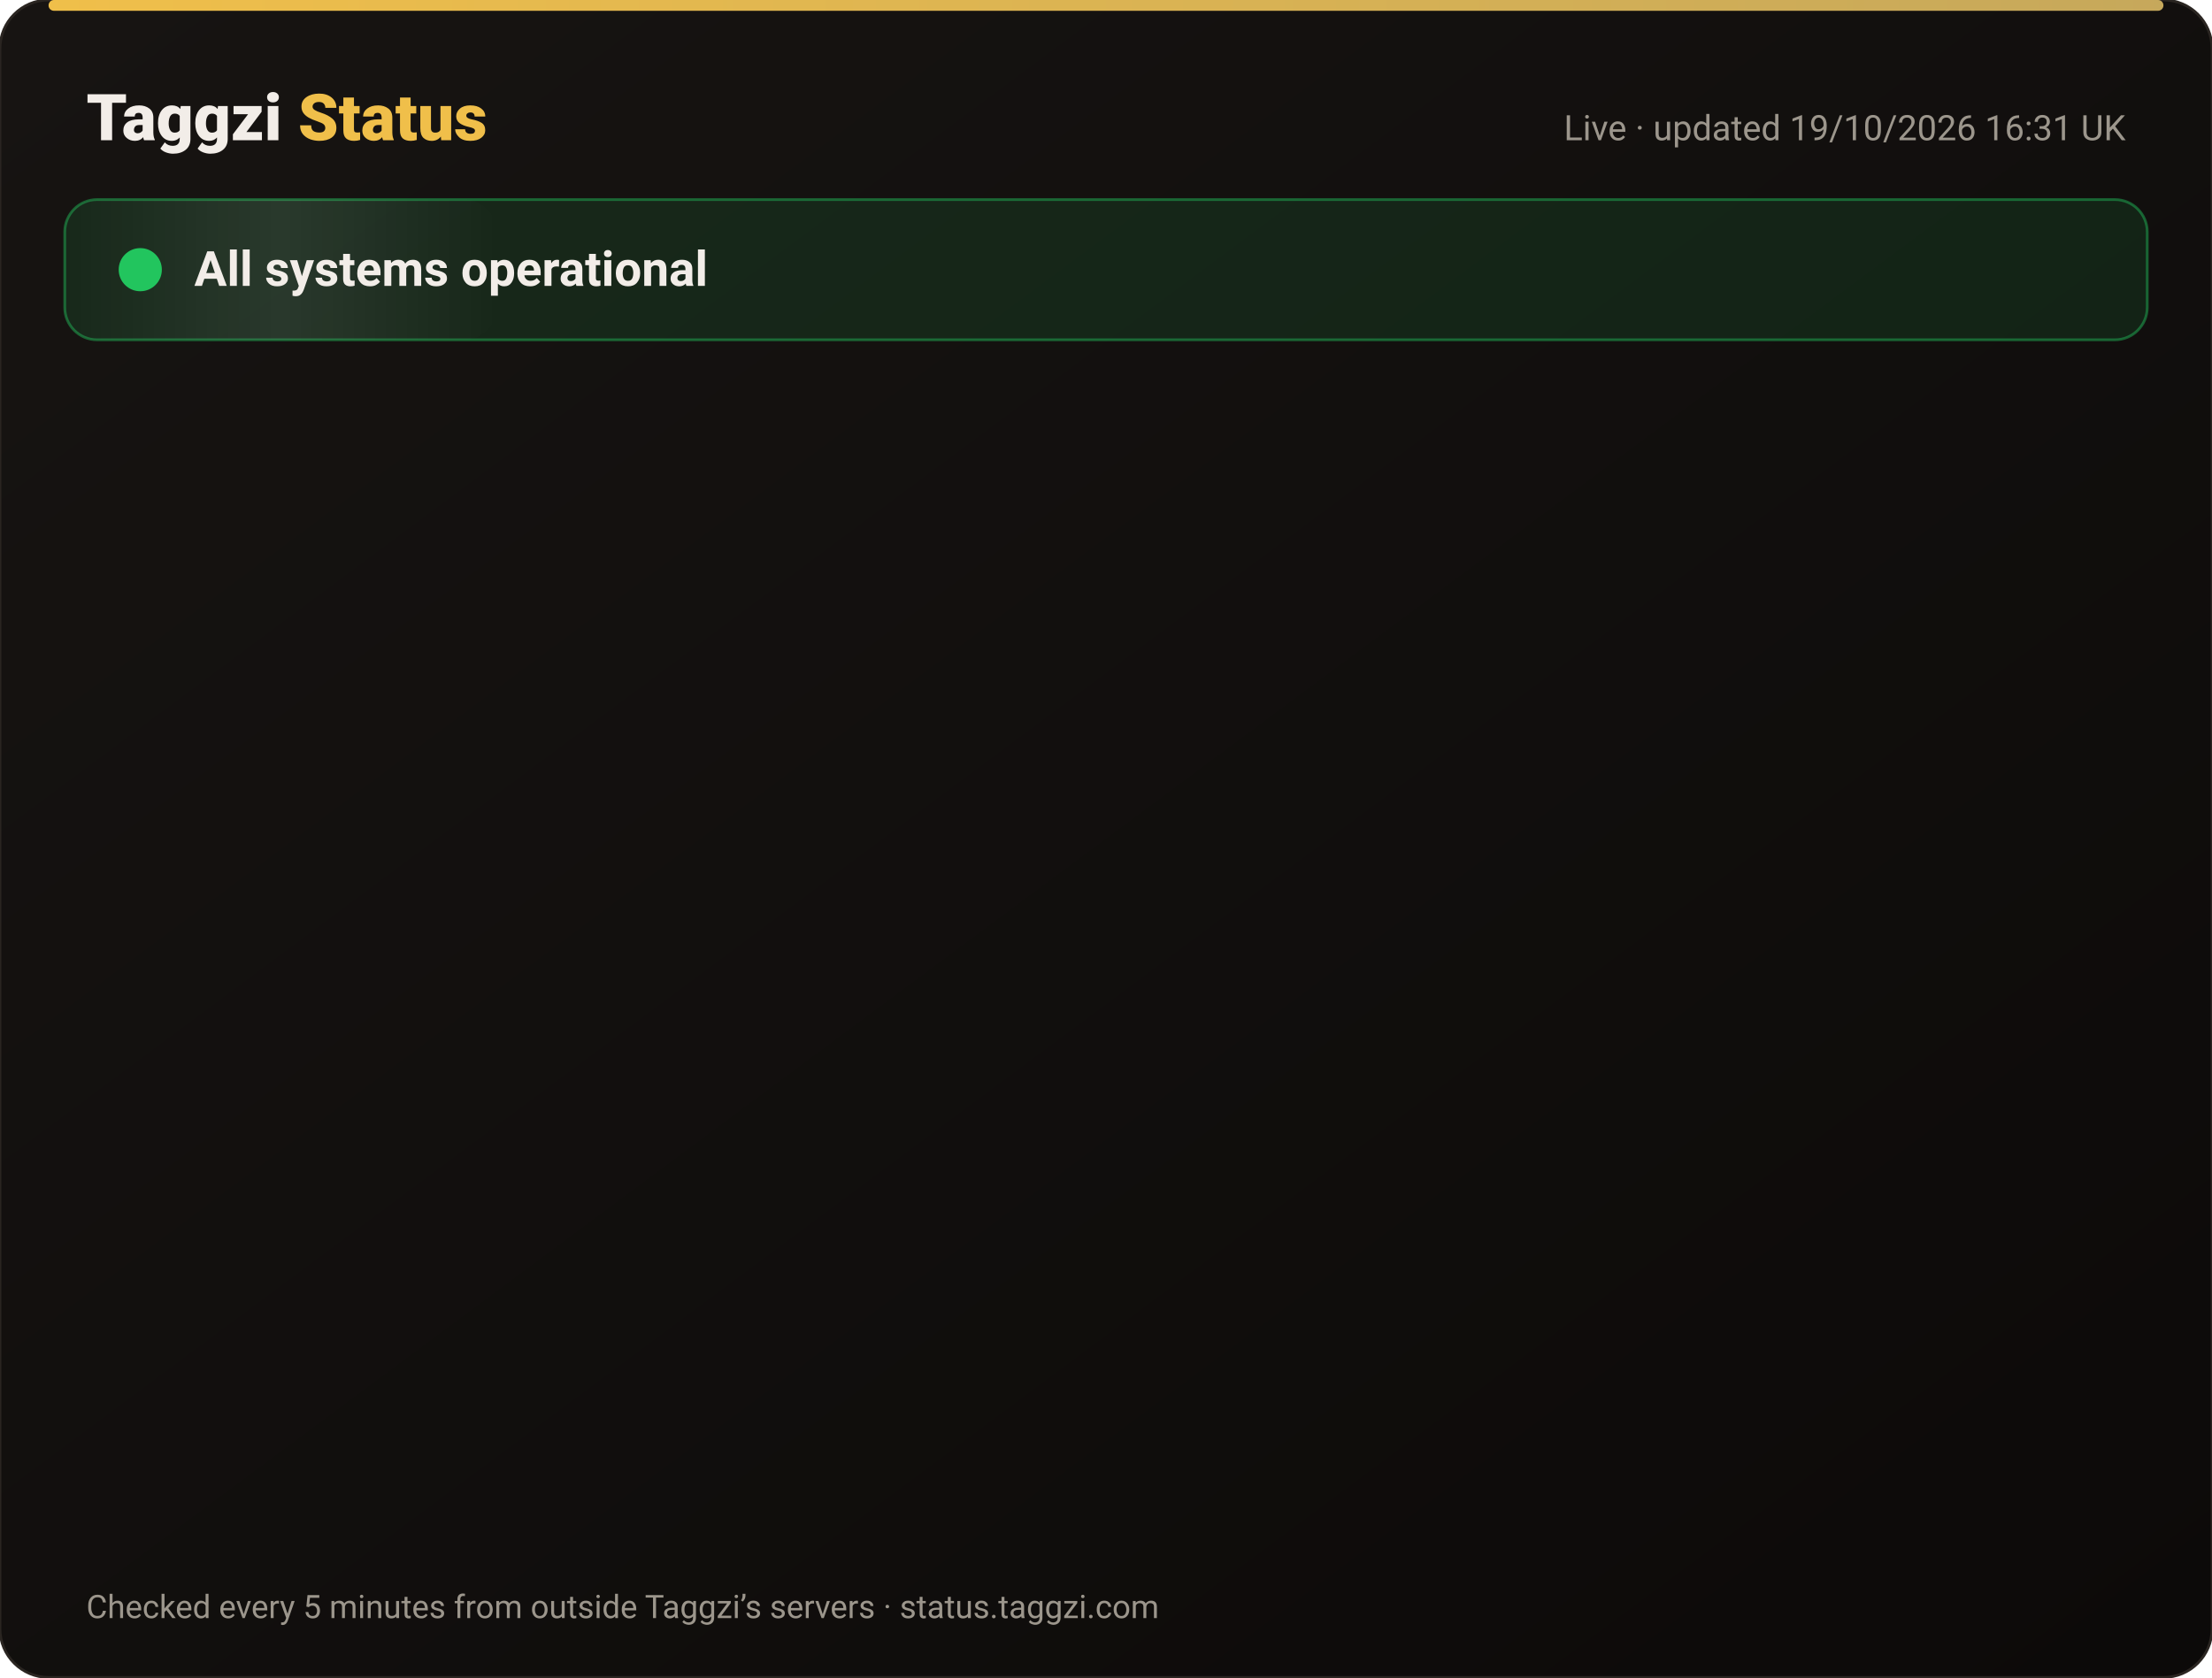
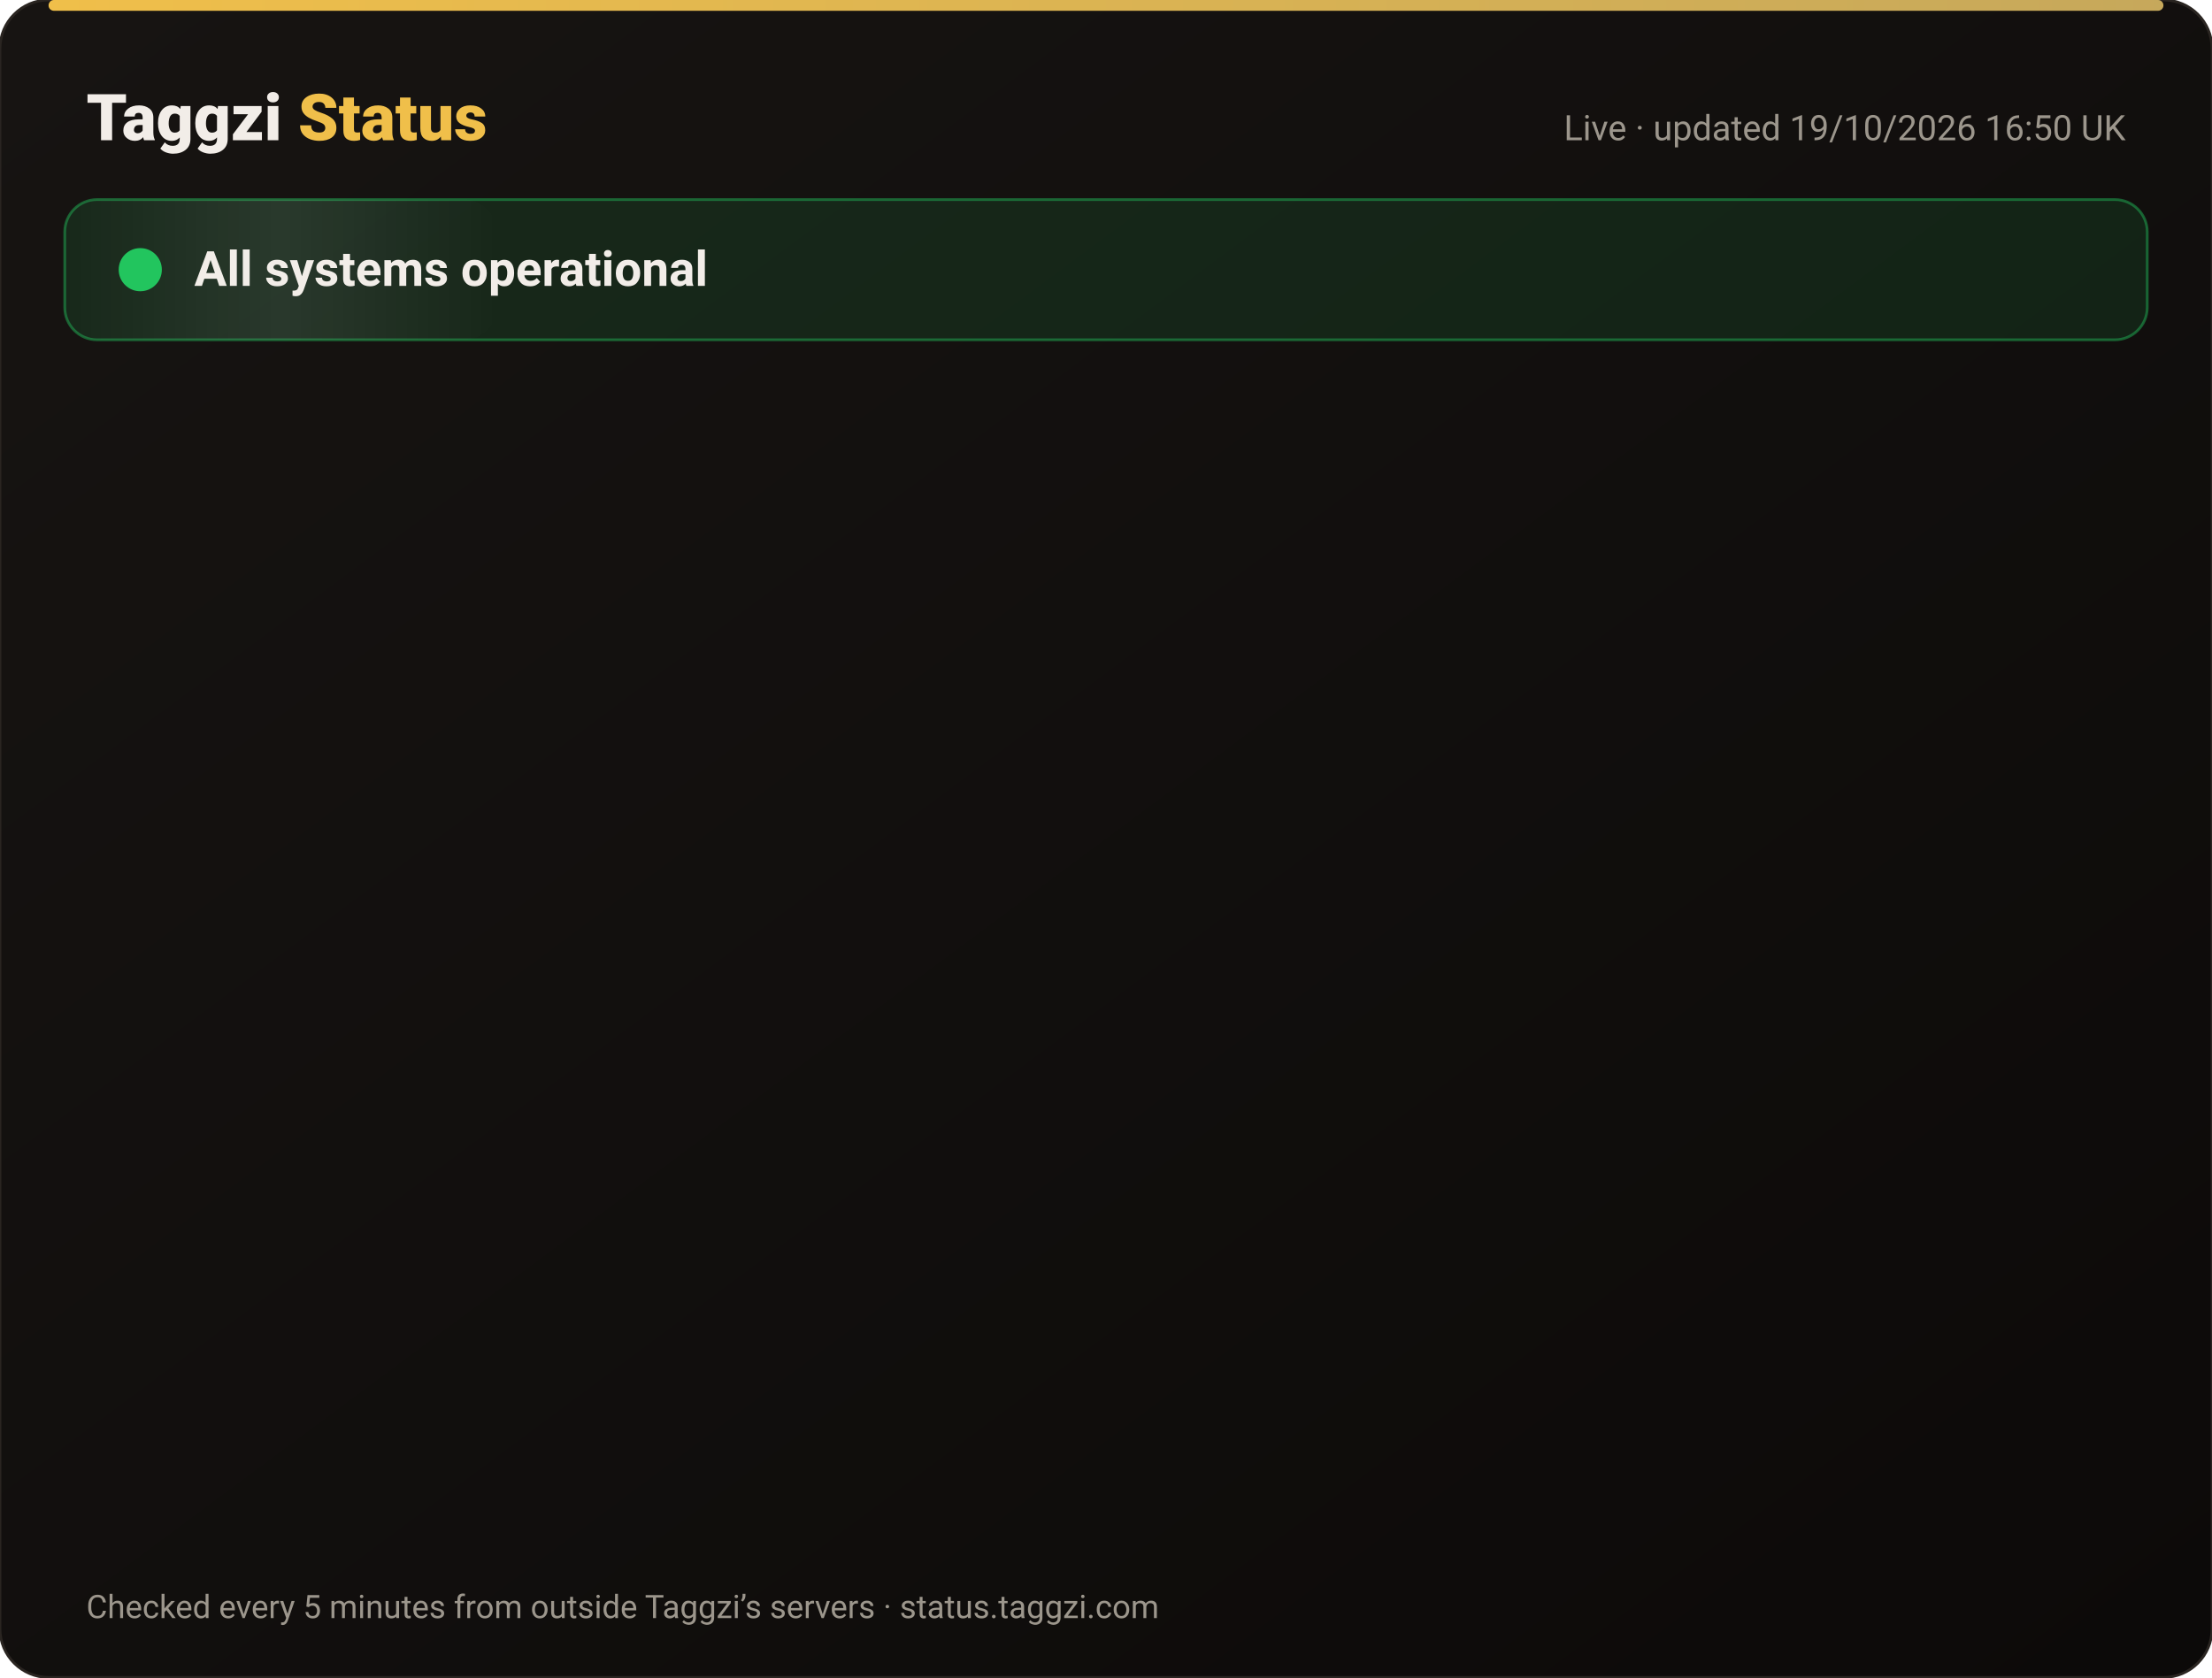
<svg xmlns="http://www.w3.org/2000/svg" width="820" height="622" viewBox="0 0 820 622" font-family="-apple-system,Segoe UI,Roboto,Helvetica,Arial,sans-serif">
  <defs>
    <linearGradient id="bg" x1="0" y1="0" x2="1" y2="1">
      <stop offset="0" stop-color="#171412" />
      <stop offset="1" stop-color="#0C0A09" />
    </linearGradient>
    <linearGradient id="gold" x1="0" x2="1">
      <stop offset="0" stop-color="#F0BF4A" />
      <stop offset="1" stop-color="#c6a85b" />
    </linearGradient>
    <linearGradient id="shine" x1="0" x2="1">
      <stop offset="0" stop-color="#fff" stop-opacity="0" />
      <stop offset=".5" stop-color="#fff" stop-opacity=".08" />
      <stop offset="1" stop-color="#fff" stop-opacity="0" />
    </linearGradient>
  </defs>
  <rect width="820" height="622" rx="18" fill="url(#bg)" stroke="#2a2521" />
  <rect x="18" y="0" width="784" height="4" rx="2" fill="url(#gold)" />
  <text x="32" y="52" font-size="24" font-weight="800" fill="#F2EDE8">Taggzi <tspan fill="#F0BF4A">Status</tspan>
  </text>
-   <text x="788" y="52" font-size="13" fill="#9C968C" text-anchor="end">Live · updated 19/10/2026 16:31 UK</text>
+   <text x="788" y="52" font-size="13" fill="#9C968C" text-anchor="end">Live · updated 19/10/2026 16:50 UK</text>
  <rect x="24" y="74" width="772" height="52" rx="12" fill="#22c55e" fill-opacity=".12" stroke="#22c55e" stroke-opacity=".45" />
  <rect x="24" y="74" width="160" height="52" rx="12" fill="url(#shine)">
    <animate attributeName="x" from="-160" to="820" dur="4s" repeatCount="indefinite" />
  </rect>
  <circle cx="52" cy="100" r="7" fill="#22c55e" />
  <circle cx="52" cy="100" r="7" fill="none" stroke="#22c55e" stroke-width="2">
    <animate attributeName="r" values="7;15;7" dur="2s" repeatCount="indefinite" />
    <animate attributeName="opacity" values=".9;0;.9" dur="2s" repeatCount="indefinite" />
  </circle>
  <text x="72" y="106" font-size="18" font-weight="700" fill="#F2EDE8">All systems operational</text>
  <g opacity="0">
    <animate attributeName="opacity" from="0" to="1" begin="0.00s" dur=".6s" fill="freeze" />
    <line x1="32" y1="188" x2="788" y2="188" stroke="#2a2521" />
    <circle cx="44" cy="166" r="6" fill="#22c55e">
      <animate attributeName="opacity" values="1;.45;1" dur="2.4s" begin="0.00s" repeatCount="indefinite" />
    </circle>
    <text x="62" y="171" font-size="15" font-weight="650" fill="#F2EDE8">Website</text>
    <text x="630" y="171" font-size="13" fill="#9C968C" text-anchor="end">100.00% uptime</text>
    <rect x="648" y="154" width="140" height="24" rx="12" fill="#22c55e" fill-opacity=".14" stroke="#22c55e" stroke-opacity=".5" />
    <text x="718" y="171" font-size="12" font-weight="700" fill="#22c55e" text-anchor="middle">Operational</text>
  </g>
  <g opacity="0">
    <animate attributeName="opacity" from="0" to="1" begin="0.15s" dur=".6s" fill="freeze" />
    <line x1="32" y1="234" x2="788" y2="234" stroke="#2a2521" />
    <circle cx="44" cy="212" r="6" fill="#22c55e">
      <animate attributeName="opacity" values="1;.45;1" dur="2.4s" begin="0.15s" repeatCount="indefinite" />
    </circle>
    <text x="62" y="217" font-size="15" font-weight="650" fill="#F2EDE8">Tag scans</text>
    <text x="630" y="217" font-size="13" fill="#9C968C" text-anchor="end">100.00% uptime</text>
    <rect x="648" y="200" width="140" height="24" rx="12" fill="#22c55e" fill-opacity=".14" stroke="#22c55e" stroke-opacity=".5" />
    <text x="718" y="217" font-size="12" font-weight="700" fill="#22c55e" text-anchor="middle">Operational</text>
  </g>
  <g opacity="0">
    <animate attributeName="opacity" from="0" to="1" begin="0.30s" dur=".6s" fill="freeze" />
    <line x1="32" y1="280" x2="788" y2="280" stroke="#2a2521" />
    <circle cx="44" cy="258" r="6" fill="#22c55e">
      <animate attributeName="opacity" values="1;.45;1" dur="2.4s" begin="0.30s" repeatCount="indefinite" />
    </circle>
    <text x="62" y="263" font-size="15" font-weight="650" fill="#F2EDE8">Manual tag lookup</text>
    <text x="630" y="263" font-size="13" fill="#9C968C" text-anchor="end">100.00% uptime</text>
    <rect x="648" y="246" width="140" height="24" rx="12" fill="#22c55e" fill-opacity=".14" stroke="#22c55e" stroke-opacity=".5" />
    <text x="718" y="263" font-size="12" font-weight="700" fill="#22c55e" text-anchor="middle">Operational</text>
  </g>
  <g opacity="0">
    <animate attributeName="opacity" from="0" to="1" begin="0.45s" dur=".6s" fill="freeze" />
    <line x1="32" y1="326" x2="788" y2="326" stroke="#2a2521" />
    <circle cx="44" cy="304" r="6" fill="#22c55e">
      <animate attributeName="opacity" values="1;.45;1" dur="2.4s" begin="0.45s" repeatCount="indefinite" />
    </circle>
    <text x="62" y="309" font-size="15" font-weight="650" fill="#F2EDE8">App &amp; login</text>
    <text x="630" y="309" font-size="13" fill="#9C968C" text-anchor="end">100.00% uptime</text>
    <rect x="648" y="292" width="140" height="24" rx="12" fill="#22c55e" fill-opacity=".14" stroke="#22c55e" stroke-opacity=".5" />
    <text x="718" y="309" font-size="12" font-weight="700" fill="#22c55e" text-anchor="middle">Operational</text>
  </g>
  <g opacity="0">
    <animate attributeName="opacity" from="0" to="1" begin="0.60s" dur=".6s" fill="freeze" />
    <line x1="32" y1="372" x2="788" y2="372" stroke="#2a2521" />
    <circle cx="44" cy="350" r="6" fill="#22c55e">
      <animate attributeName="opacity" values="1;.45;1" dur="2.4s" begin="0.60s" repeatCount="indefinite" />
    </circle>
    <text x="62" y="355" font-size="15" font-weight="650" fill="#F2EDE8">Community alerts</text>
    <text x="630" y="355" font-size="13" fill="#9C968C" text-anchor="end">100.00% uptime</text>
    <rect x="648" y="338" width="140" height="24" rx="12" fill="#22c55e" fill-opacity=".14" stroke="#22c55e" stroke-opacity=".5" />
    <text x="718" y="355" font-size="12" font-weight="700" fill="#22c55e" text-anchor="middle">Operational</text>
  </g>
  <g opacity="0">
    <animate attributeName="opacity" from="0" to="1" begin="0.75s" dur=".6s" fill="freeze" />
    <line x1="32" y1="418" x2="788" y2="418" stroke="#2a2521" />
    <circle cx="44" cy="396" r="6" fill="#22c55e">
      <animate attributeName="opacity" values="1;.45;1" dur="2.4s" begin="0.75s" repeatCount="indefinite" />
    </circle>
    <text x="62" y="401" font-size="15" font-weight="650" fill="#F2EDE8">Private calling</text>
    <text x="630" y="401" font-size="13" fill="#9C968C" text-anchor="end">100.00% uptime</text>
    <rect x="648" y="384" width="140" height="24" rx="12" fill="#22c55e" fill-opacity=".14" stroke="#22c55e" stroke-opacity=".5" />
    <text x="718" y="401" font-size="12" font-weight="700" fill="#22c55e" text-anchor="middle">Operational</text>
  </g>
  <g opacity="0">
    <animate attributeName="opacity" from="0" to="1" begin="0.90s" dur=".6s" fill="freeze" />
    <line x1="32" y1="464" x2="788" y2="464" stroke="#2a2521" />
    <circle cx="44" cy="442" r="6" fill="#22c55e">
      <animate attributeName="opacity" values="1;.45;1" dur="2.4s" begin="0.90s" repeatCount="indefinite" />
    </circle>
    <text x="62" y="447" font-size="15" font-weight="650" fill="#F2EDE8">Payments</text>
    <text x="630" y="447" font-size="13" fill="#9C968C" text-anchor="end">99.98% uptime</text>
    <rect x="648" y="430" width="140" height="24" rx="12" fill="#22c55e" fill-opacity=".14" stroke="#22c55e" stroke-opacity=".5" />
    <text x="718" y="447" font-size="12" font-weight="700" fill="#22c55e" text-anchor="middle">Operational</text>
  </g>
  <g opacity="0">
    <animate attributeName="opacity" from="0" to="1" begin="1.05s" dur=".6s" fill="freeze" />
    <line x1="32" y1="510" x2="788" y2="510" stroke="#2a2521" />
    <circle cx="44" cy="488" r="6" fill="#22c55e">
      <animate attributeName="opacity" values="1;.45;1" dur="2.4s" begin="1.05s" repeatCount="indefinite" />
    </circle>
    <text x="62" y="493" font-size="15" font-weight="650" fill="#F2EDE8">Email &amp; support</text>
    <text x="630" y="493" font-size="13" fill="#9C968C" text-anchor="end">100.00% uptime</text>
    <rect x="648" y="476" width="140" height="24" rx="12" fill="#22c55e" fill-opacity=".14" stroke="#22c55e" stroke-opacity=".5" />
    <text x="718" y="493" font-size="12" font-weight="700" fill="#22c55e" text-anchor="middle">Operational</text>
  </g>
  <g opacity="0">
    <animate attributeName="opacity" from="0" to="1" begin="1.20s" dur=".6s" fill="freeze" />
    <line x1="32" y1="556" x2="788" y2="556" stroke="#2a2521" />
    <circle cx="44" cy="534" r="6" fill="#22c55e">
      <animate attributeName="opacity" values="1;.45;1" dur="2.4s" begin="1.20s" repeatCount="indefinite" />
    </circle>
    <text x="62" y="539" font-size="15" font-weight="650" fill="#F2EDE8">Secure connection (SSL)</text>
    <text x="630" y="539" font-size="13" fill="#9C968C" text-anchor="end">100.00% uptime</text>
    <rect x="648" y="522" width="140" height="24" rx="12" fill="#22c55e" fill-opacity=".14" stroke="#22c55e" stroke-opacity=".5" />
    <text x="718" y="539" font-size="12" font-weight="700" fill="#22c55e" text-anchor="middle">Operational</text>
  </g>
  <text x="32" y="600" font-size="12" fill="#9C968C">Checked every 5 minutes from outside Taggzi’s servers · status.taggzi.com</text>
</svg>
